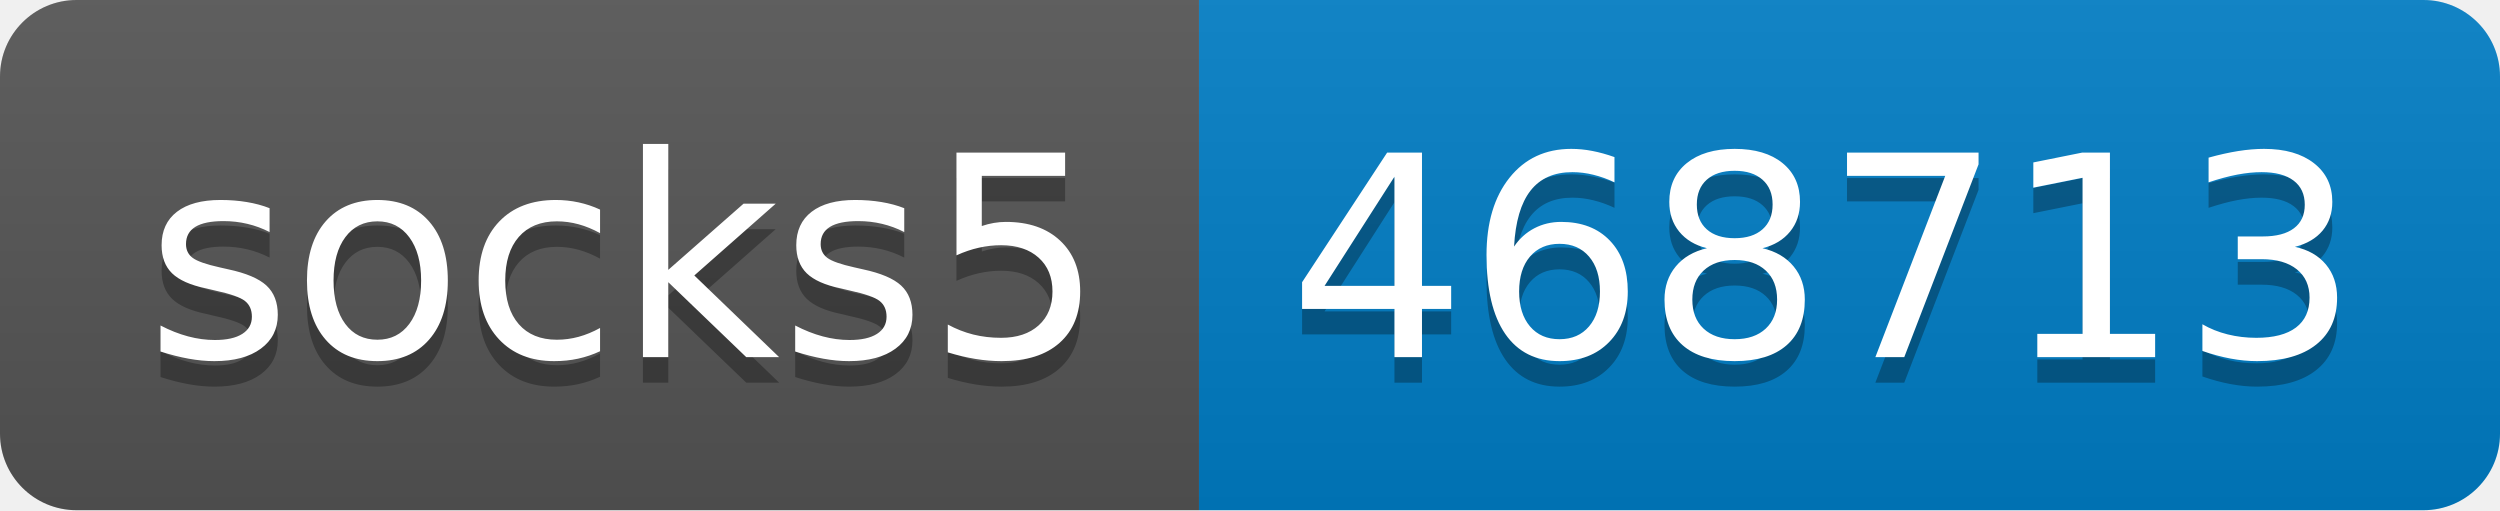
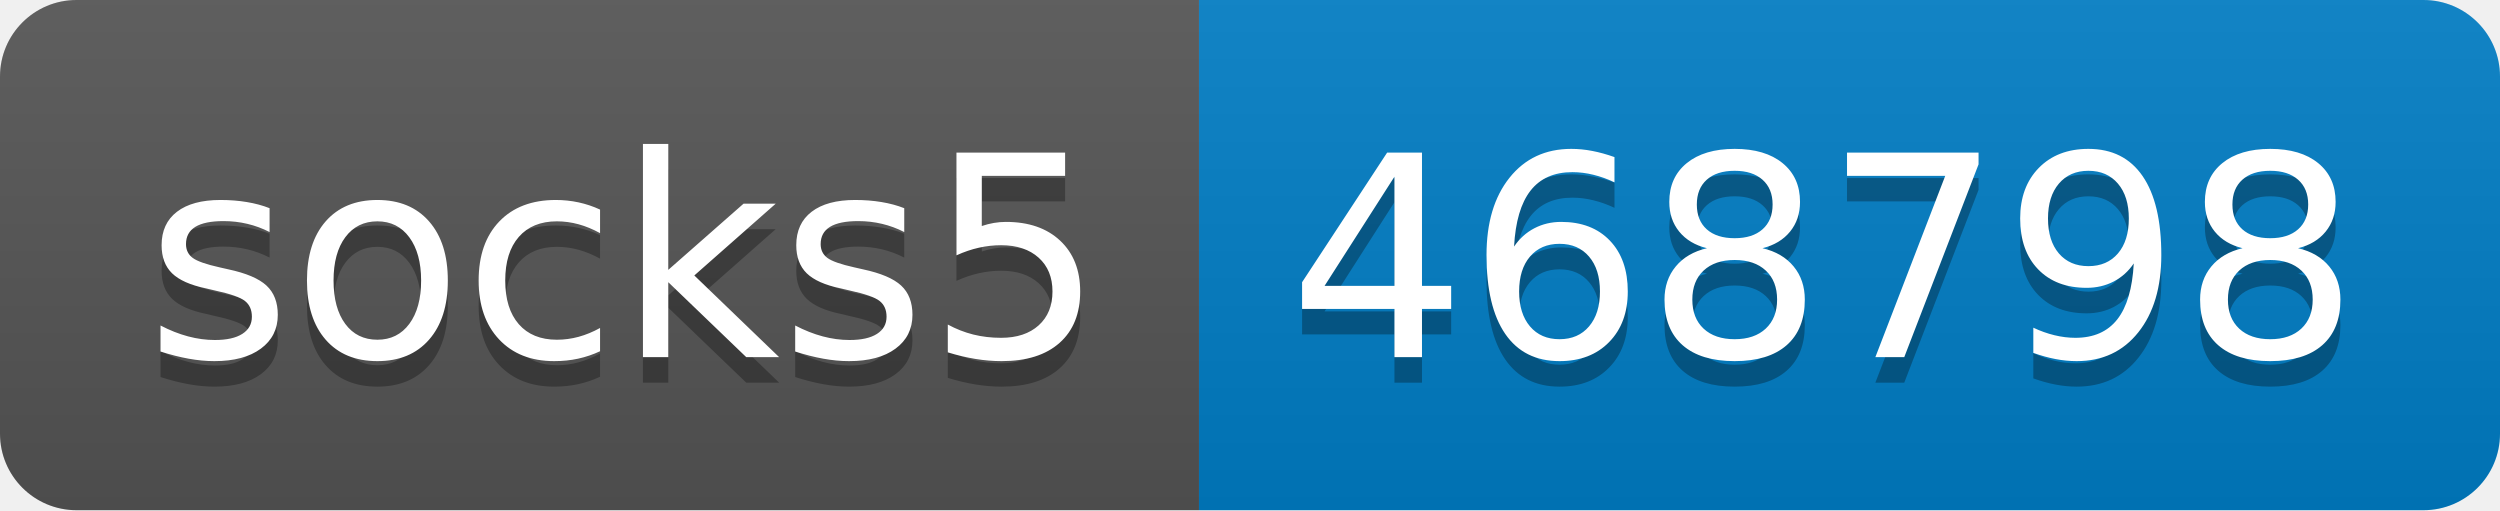
- <svg xmlns="http://www.w3.org/2000/svg" width="98" height="20" role="img" aria-label="socks5: 468713">
+ <svg xmlns="http://www.w3.org/2000/svg" width="98" height="20" role="img" aria-label="socks5: 468798">
  <linearGradient id="s" x2="0" y2="100%">
    <stop offset="0" stop-color="#bbb" stop-opacity=".1" />
    <stop offset="1" stop-opacity=".1" />
  </linearGradient>
  <clipPath id="r">
    <rect width="98" height="20" rx="3" fill="#fff" />
  </clipPath>
  <g clip-path="url(#r)">
    <rect width="47" height="20" fill="#555" />
    <rect x="47" width="51" height="20" fill="#007ec6" />
    <rect width="98" height="20" fill="url(#s)" />
  </g>
  <g fill="#fff" text-anchor="middle" font-family="Verdana,Geneva,DejaVu Sans,sans-serif" text-rendering="geometricPrecision" font-size="110">
    <text aria-hidden="true" x="245" y="150" fill="#010101" fill-opacity=".3" transform="scale(.1)" textLength="370">socks5</text>
    <text x="245" y="140" transform="scale(.1)" fill="#fff" textLength="370">socks5</text>
-     <text aria-hidden="true" x="715" y="150" fill="#010101" fill-opacity=".3" transform="scale(.1)" textLength="410">468713</text>
-     <text x="715" y="140" transform="scale(.1)" fill="#fff" textLength="410">468713</text>
+     <text aria-hidden="true" x="715" y="150" fill="#010101" fill-opacity=".3" transform="scale(.1)" textLength="410">468798</text>
+     <text x="715" y="140" transform="scale(.1)" fill="#fff" textLength="410">468798</text>
  </g>
</svg>
